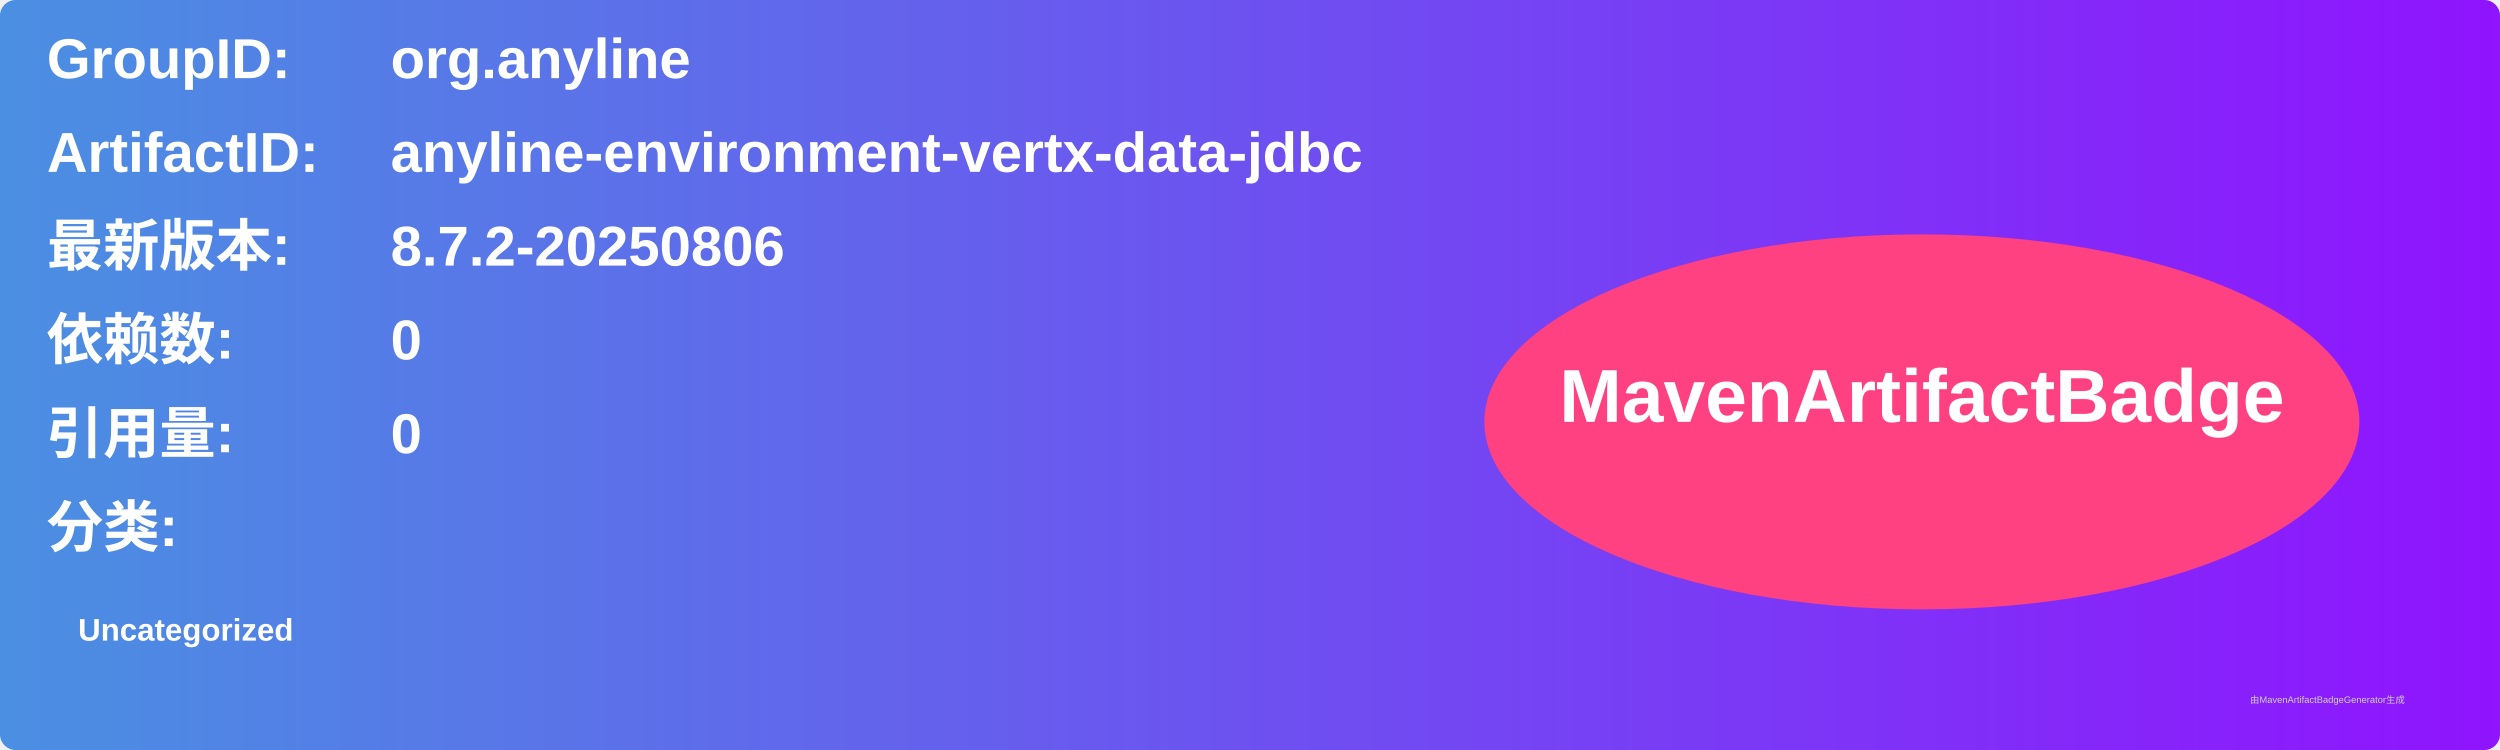
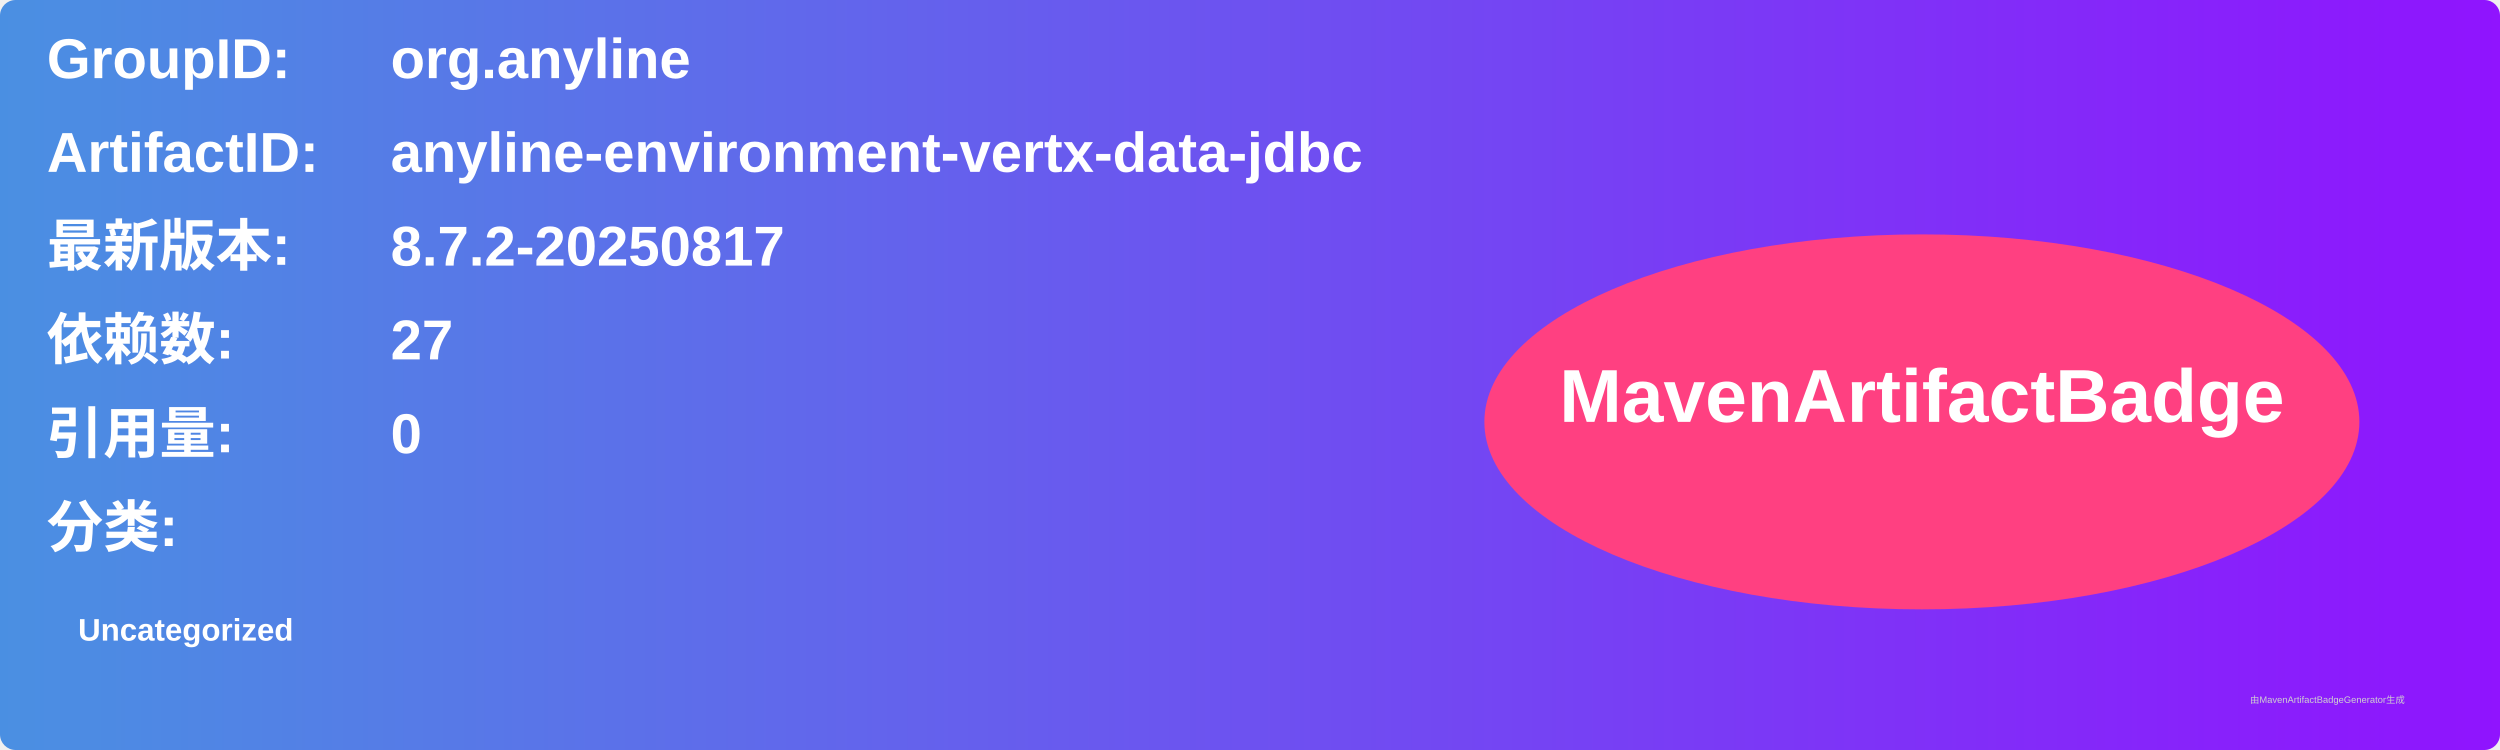
<svg xmlns="http://www.w3.org/2000/svg" width="800" height="240" viewBox="0 0 800 240">
  <linearGradient id="grad" x1="0%" y1="0%" x2="100%" y2="0%">
    <stop offset="0%" stop-color="#4a90e2" />
    <stop offset="100%" stop-color="#9013fe" />
  </linearGradient>
  <rect width="100%" height="100%" rx="5" ry="5" fill="url(#grad)" />
  <g transform="translate(15, 15)">
    <text x="0" y="10" font-family="Arial" font-size="18" fill="white" font-weight="bold" width="260">GroupID:</text>
    <text x="110" y="10" font-family="Arial" font-size="18" fill="white" font-weight="bold" width="460">org.anyline</text>
    <text x="0" y="40" font-family="Arial" font-size="18" fill="white" font-weight="bold" width="260">ArtifactID:</text>
    <text x="110" y="40" font-family="Arial" font-size="18" fill="white" font-weight="bold" width="460">anyline-environment-vertx-data-jdbc</text>
    <text x="0" y="70" font-family="Arial" font-size="18" fill="white" font-weight="bold">最新版本:</text>
    <text x="110" y="70" font-family="Arial" font-size="18" fill="white" font-weight="bold">
-       <tspan font-weight="bold">8.7.2-20250806</tspan>
+       <tspan font-weight="bold">8.7.2-20250817</tspan>
    </text>
    <text x="0" y="100" font-family="Arial" font-size="18" fill="white" font-weight="bold">依赖数: </text>
    <text x="110" y="100" font-family="Arial" font-size="18" fill="white">
-       <tspan font-weight="bold">0</tspan>
+       <tspan font-weight="bold">27</tspan>
    </text>
    <text x="0" y="130" font-family="Arial" font-size="18" fill="white" font-weight="bold">引用量: </text>
    <text x="110" y="130" font-family="Arial" font-size="18" fill="white">
      <tspan font-weight="bold">0</tspan>
    </text>
    <text x="0" y="160" font-family="Arial" font-size="18" fill="white" font-weight="bold">分类:</text>
    <text x="10" y="190" font-family="Arial" font-size="10" fill="white">
      <tspan font-weight="bold">Uncategorized</tspan>
    </text>
    <ellipse cx="600" cy="120" rx="140" ry="60" fill="#ff4081" />
    <text x="600" y="120" text-anchor="middle" font-family="Arial" font-size="24" fill="white" font-weight="bold">MavenArtifactBadge</text>
  </g>
  <text x="720" y="225" font-family="Arial" font-size="3" fill="#d0d0d0">由MavenArtifactBadgeGenerator生成</text>
</svg>
